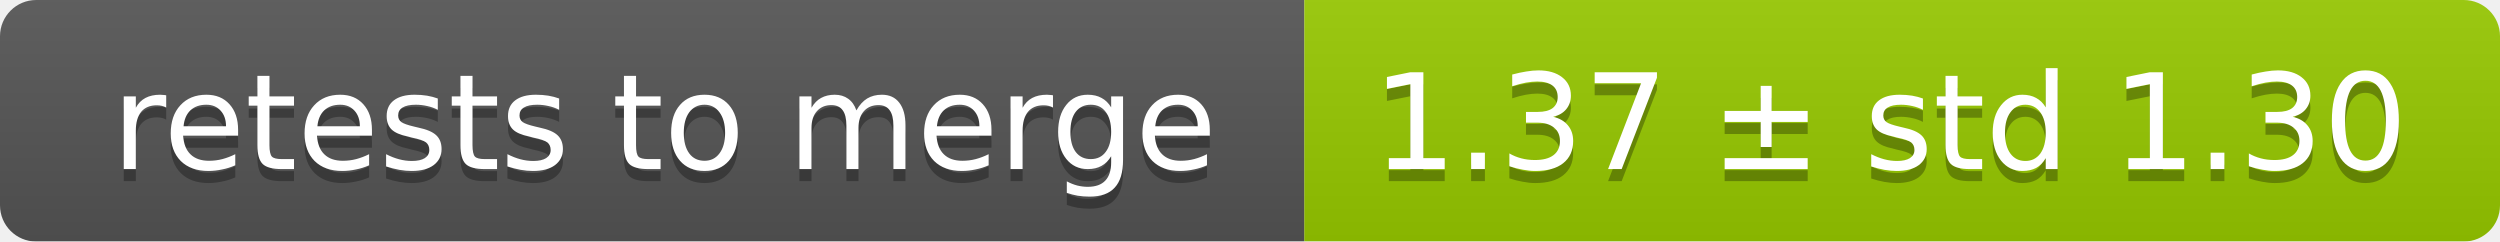
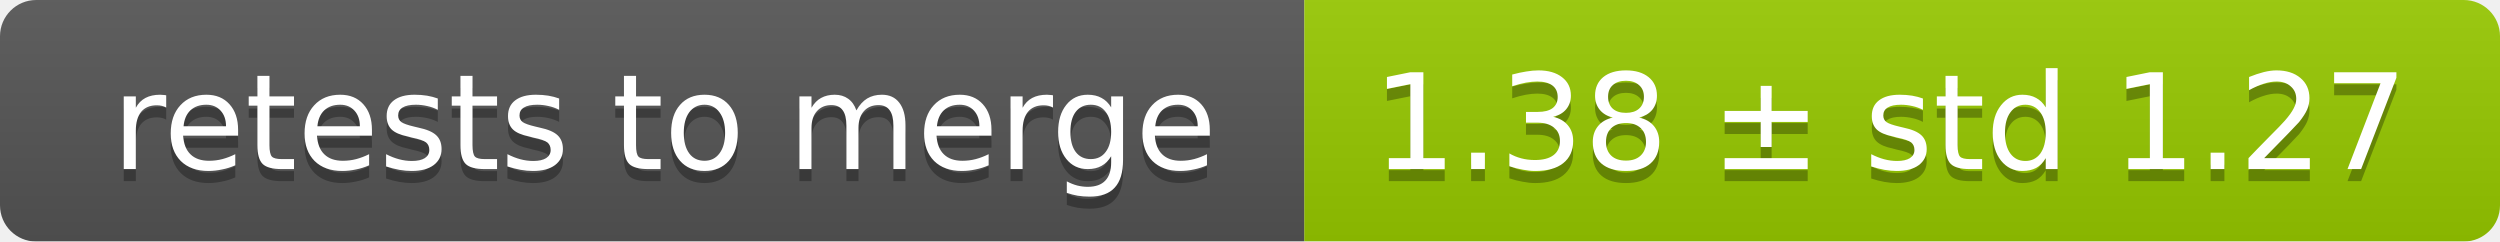
<svg xmlns="http://www.w3.org/2000/svg" width="207" height="20">
  <linearGradient id="smooth" x2="0" y2="100%">
    <stop offset="0" stop-color="#bbb" stop-opacity=".1" />
    <stop offset="1" stop-opacity=".1" />
  </linearGradient>
  <mask id="round">
    <rect width="207" height="20" rx="3" fill="#fff" />
  </mask>
  <g mask="url(#round)">
    <rect width="108" height="20" fill="#555" />
    <rect x="108" width="99" height="20" fill="#97ca00" />
    <rect width="207" height="20" fill="url(#smooth)" />
  </g>
  <g fill="#fff" text-anchor="middle" font-family="DejaVu Sans,Verdana,Geneva,sans-serif" font-size="11">
    <text x="55" y="15" fill="#010101" fill-opacity=".3">retests to merge</text>
    <text x="55" y="14">retests to merge</text>
-     <text x="156.5" y="15" fill="#010101" fill-opacity=".3">1.37 ± std 1.30</text>
-     <text x="156.5" y="14">1.37 ± std 1.30</text>
+     <text x="156.5" y="15" fill="#010101" fill-opacity=".3">1.38 ± std 1.27</text>
+     <text x="156.5" y="14">1.38 ± std 1.27</text>
  </g>
</svg>
